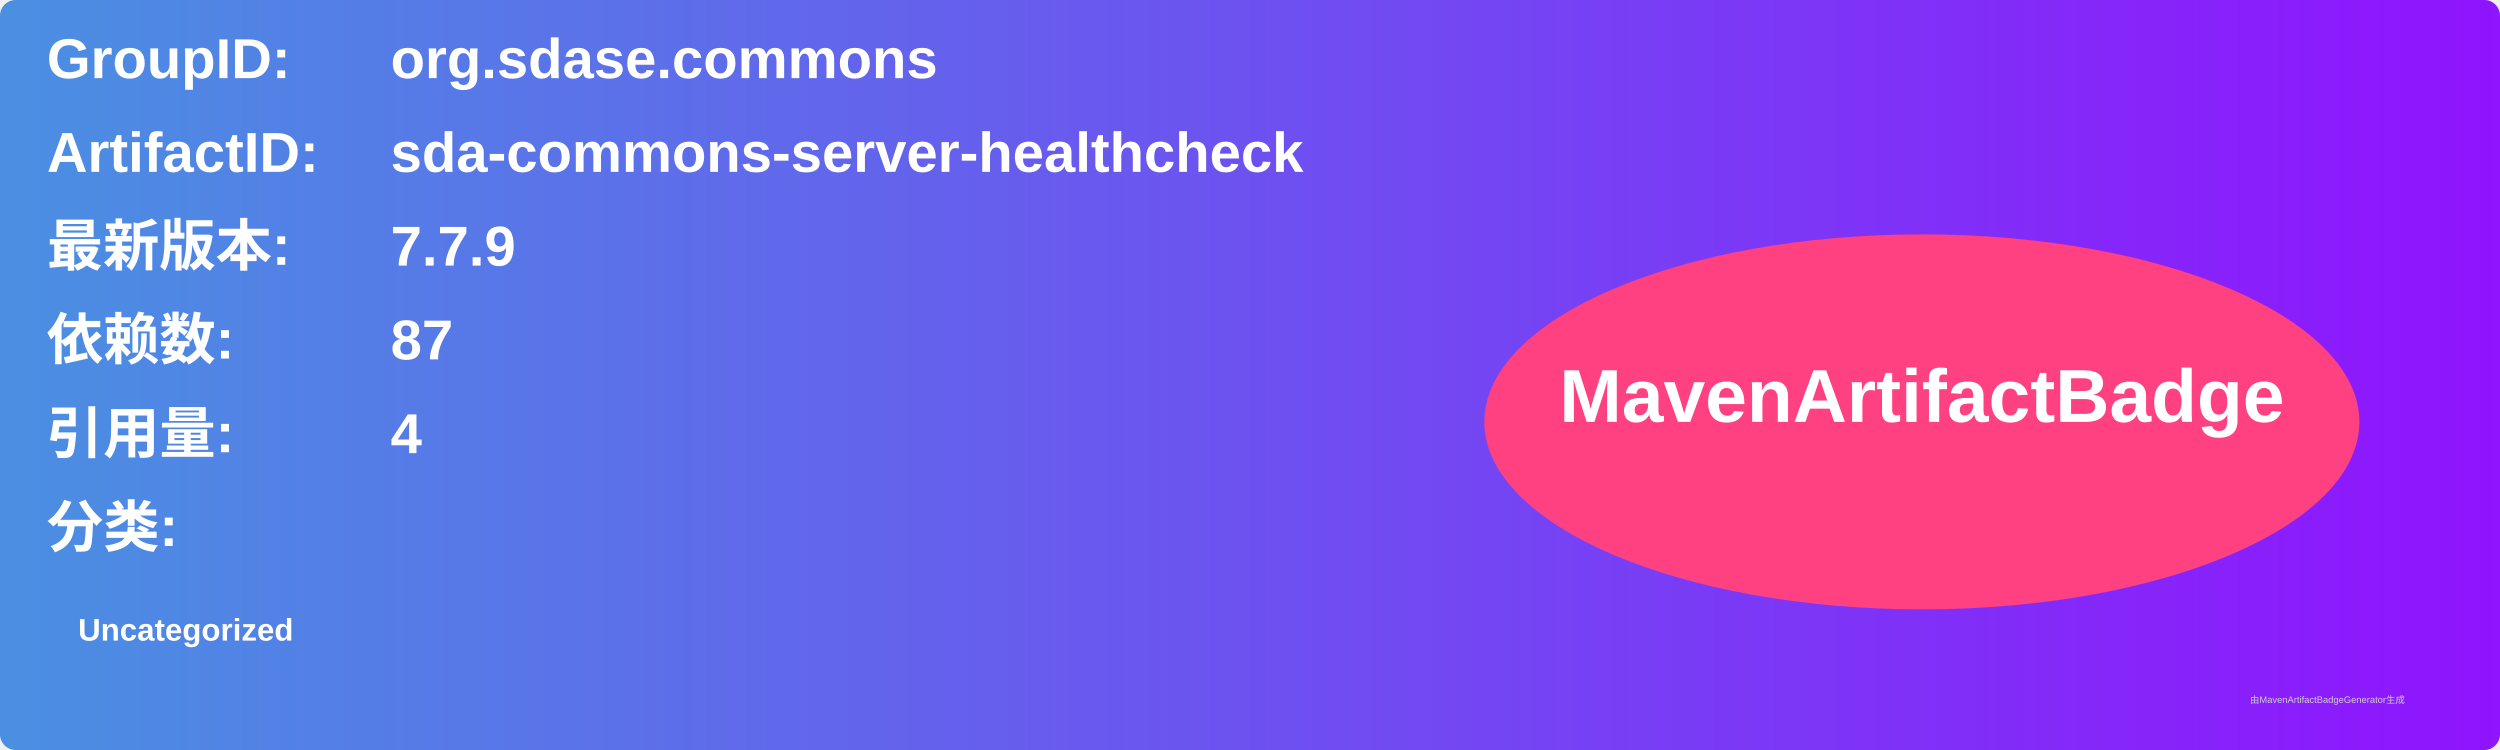
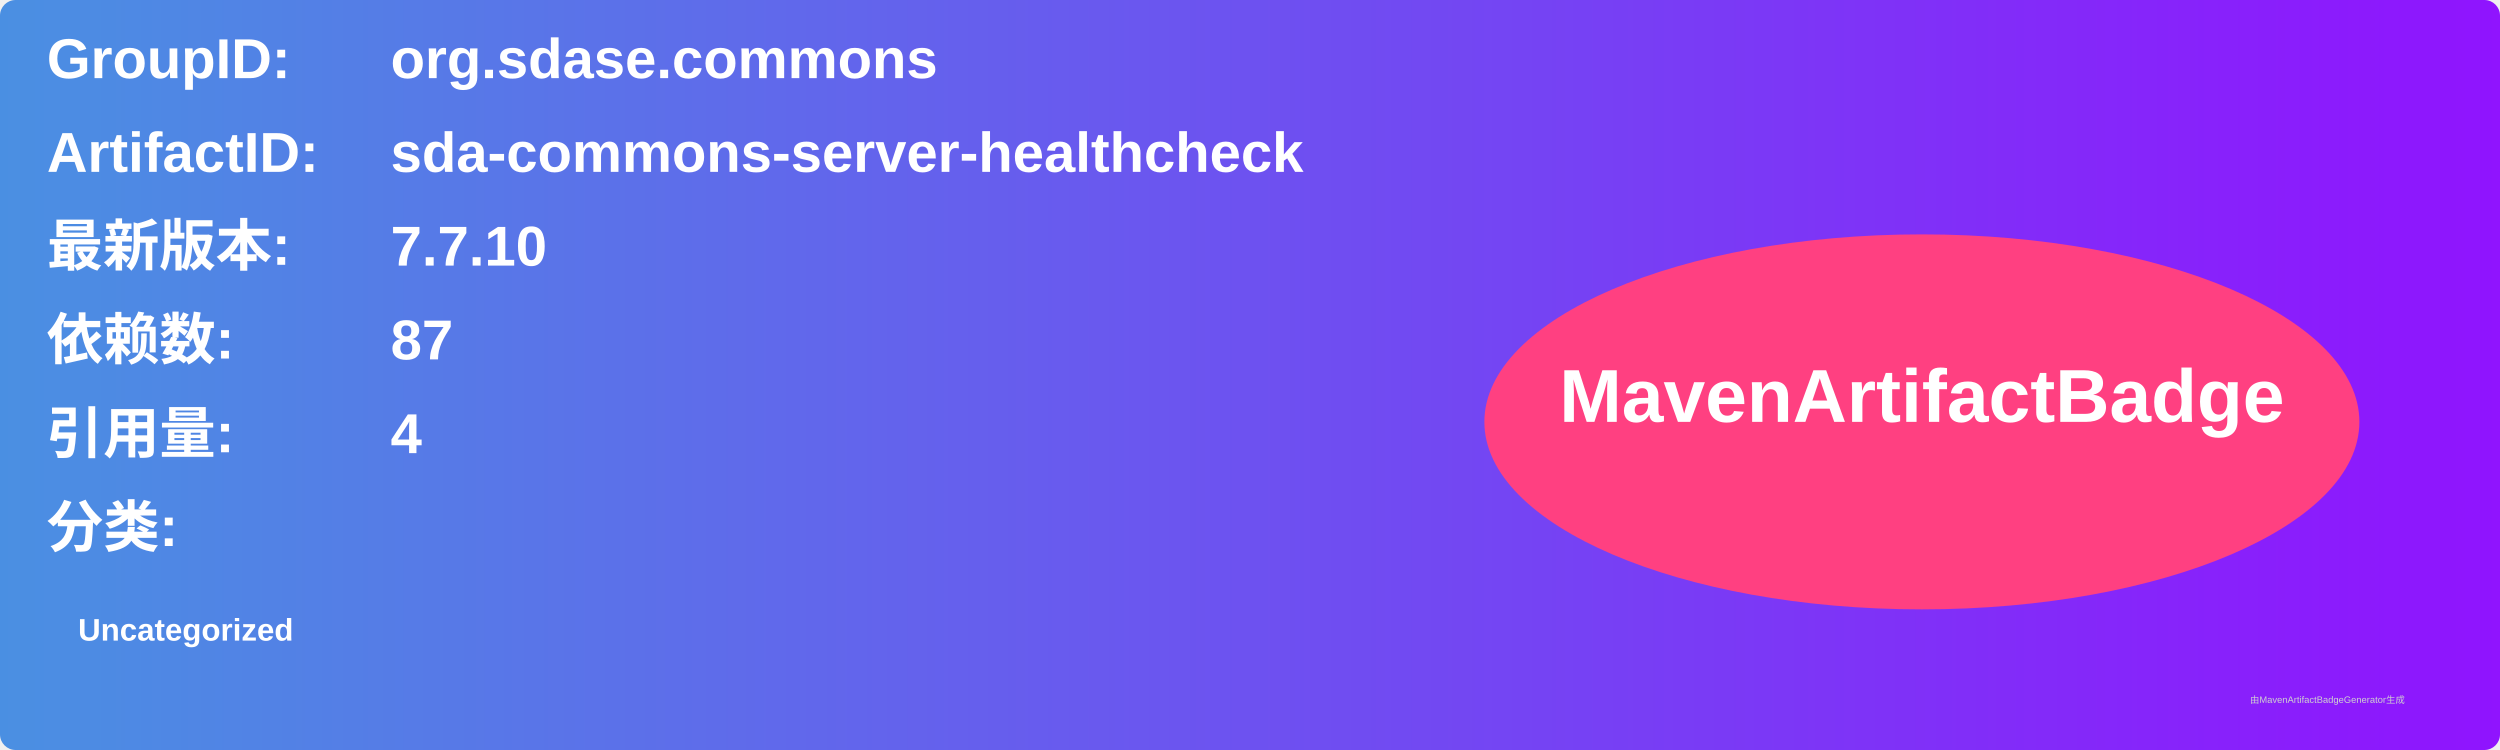
<svg xmlns="http://www.w3.org/2000/svg" width="800" height="240" viewBox="0 0 800 240">
  <linearGradient id="grad" x1="0%" y1="0%" x2="100%" y2="0%">
    <stop offset="0%" stop-color="#4a90e2" />
    <stop offset="100%" stop-color="#9013fe" />
  </linearGradient>
  <rect width="100%" height="100%" rx="5" ry="5" fill="url(#grad)" />
  <g transform="translate(15, 15)">
    <text x="0" y="10" font-family="Arial" font-size="18" fill="white" font-weight="bold" width="260">GroupID:</text>
    <text x="110" y="10" font-family="Arial" font-size="18" fill="white" font-weight="bold" width="460">org.sdase.commons</text>
    <text x="0" y="40" font-family="Arial" font-size="18" fill="white" font-weight="bold" width="260">ArtifactID:</text>
    <text x="110" y="40" font-family="Arial" font-size="18" fill="white" font-weight="bold" width="460">sda-commons-server-healthcheck</text>
    <text x="0" y="70" font-family="Arial" font-size="18" fill="white" font-weight="bold">最新版本:</text>
    <text x="110" y="70" font-family="Arial" font-size="18" fill="white" font-weight="bold">
-       <tspan font-weight="bold">7.7.9</tspan>
+       <tspan font-weight="bold">7.7.10</tspan>
    </text>
    <text x="0" y="100" font-family="Arial" font-size="18" fill="white" font-weight="bold">依赖数: </text>
    <text x="110" y="100" font-family="Arial" font-size="18" fill="white">
      <tspan font-weight="bold">87</tspan>
    </text>
    <text x="0" y="130" font-family="Arial" font-size="18" fill="white" font-weight="bold">引用量: </text>
    <text x="110" y="130" font-family="Arial" font-size="18" fill="white">
      <tspan font-weight="bold">4</tspan>
    </text>
    <text x="0" y="160" font-family="Arial" font-size="18" fill="white" font-weight="bold">分类:</text>
    <text x="10" y="190" font-family="Arial" font-size="10" fill="white">
      <tspan font-weight="bold">Uncategorized</tspan>
    </text>
    <ellipse cx="600" cy="120" rx="140" ry="60" fill="#ff4081" />
    <text x="600" y="120" text-anchor="middle" font-family="Arial" font-size="24" fill="white" font-weight="bold">MavenArtifactBadge</text>
  </g>
  <text x="720" y="225" font-family="Arial" font-size="3" fill="#d0d0d0">由MavenArtifactBadgeGenerator生成</text>
</svg>
